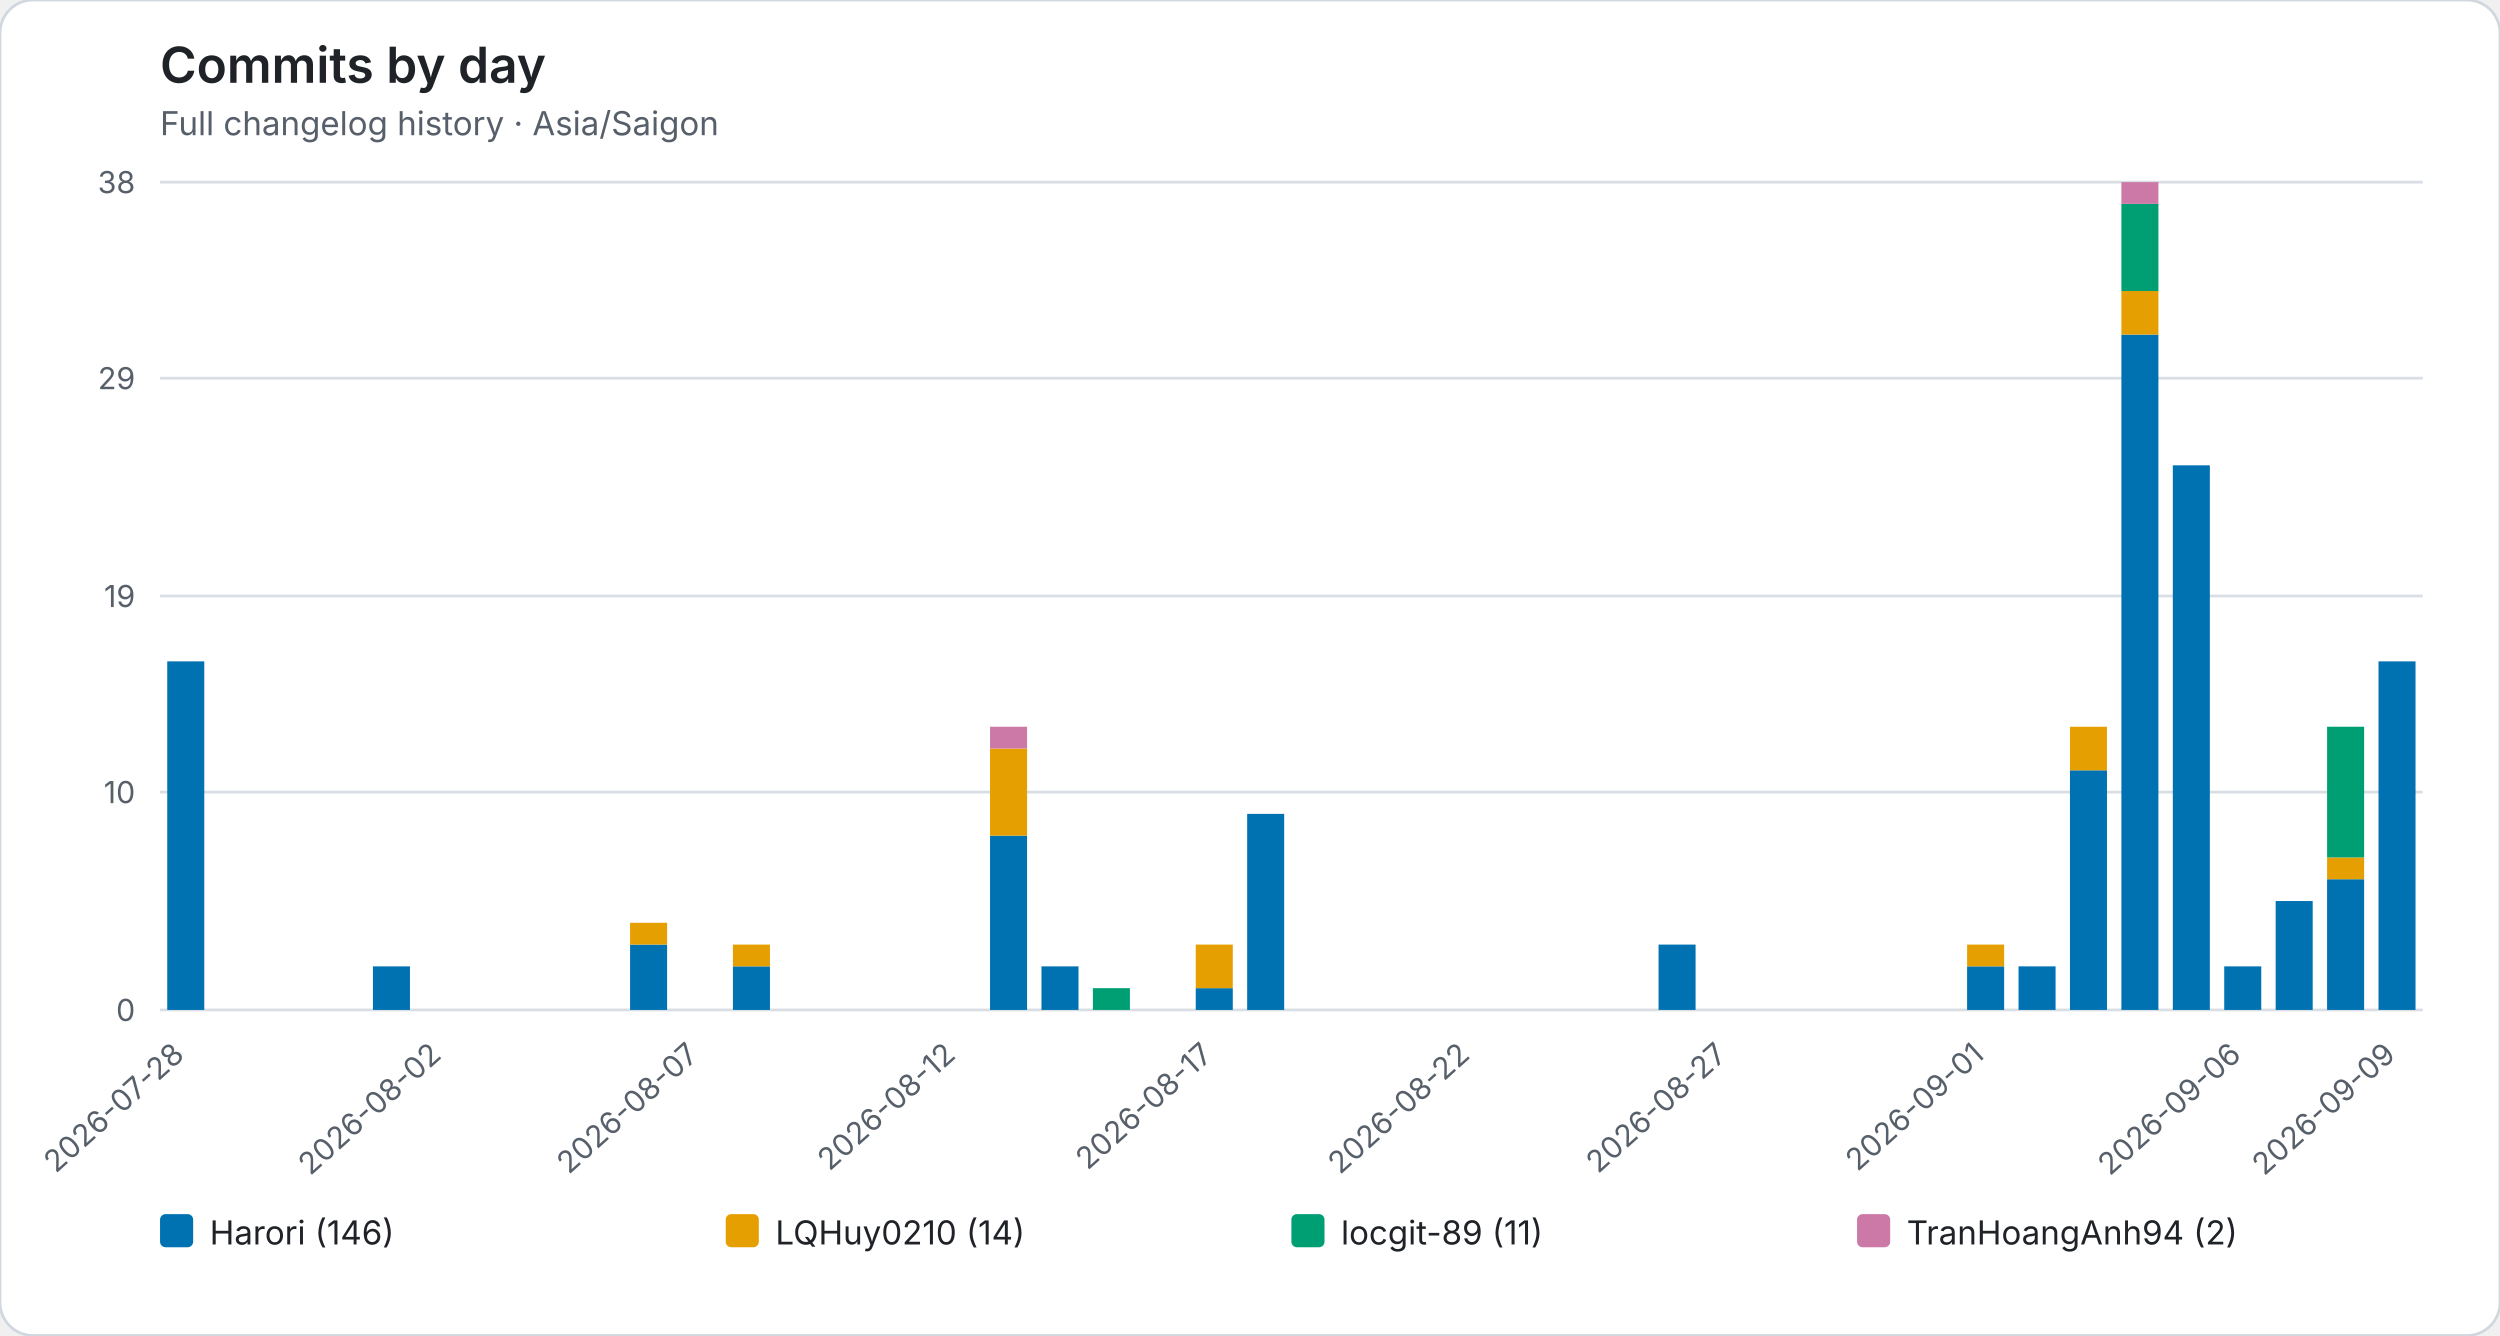
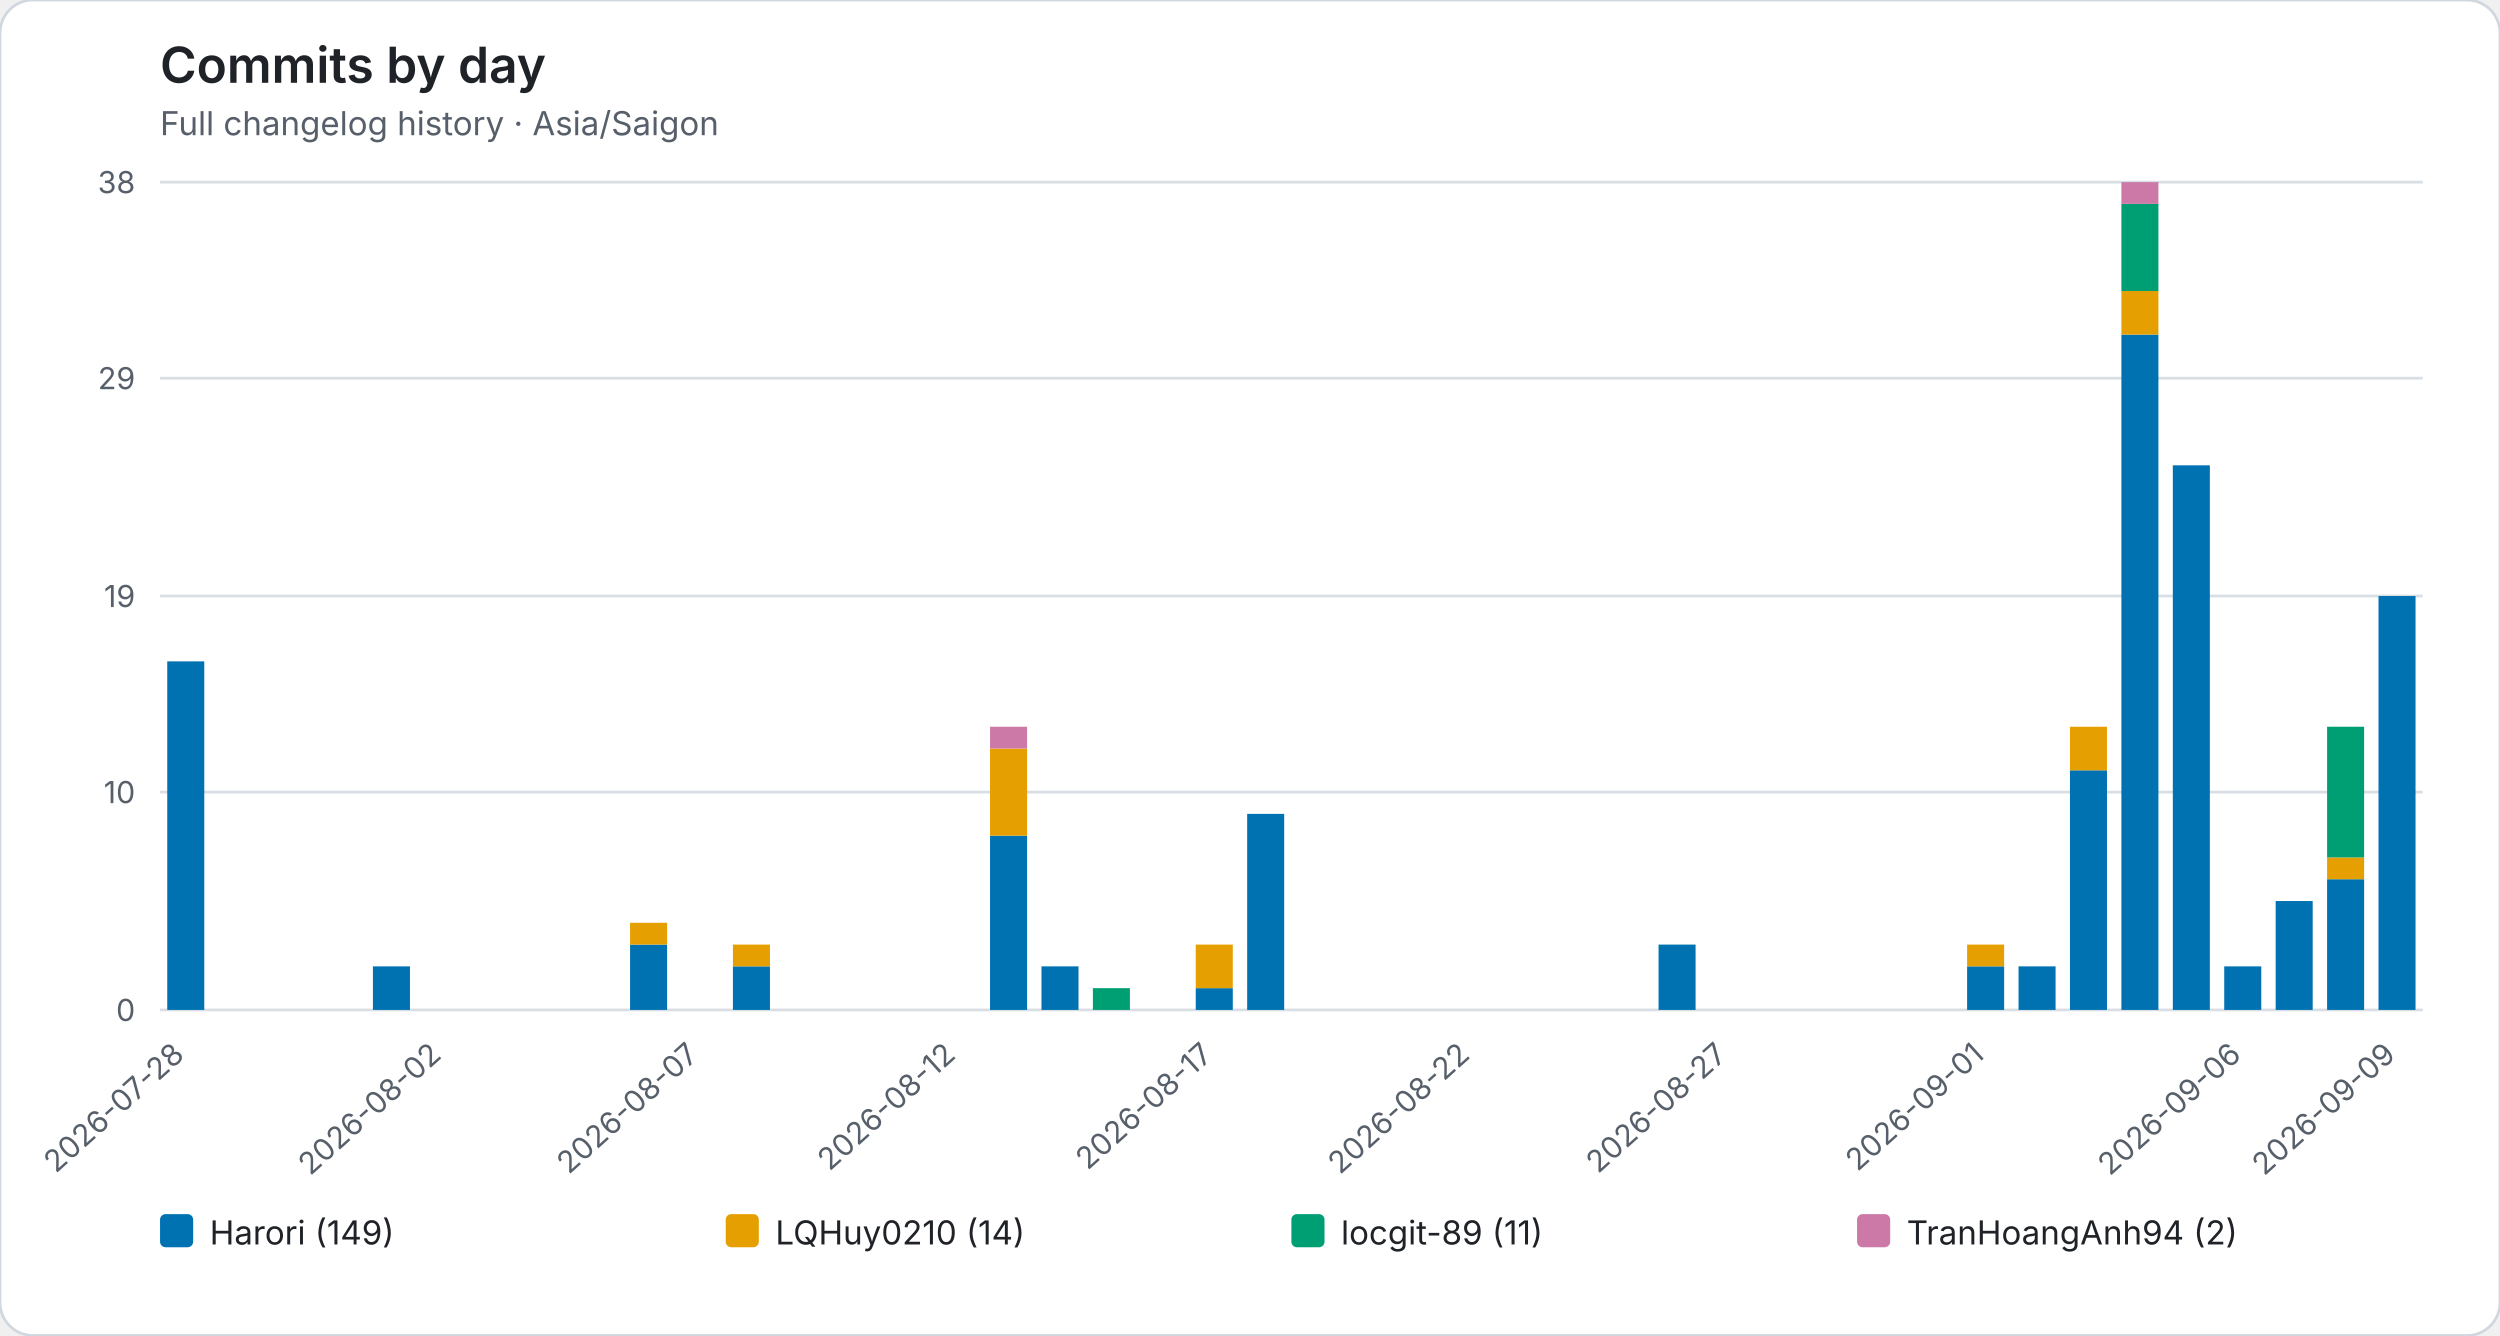
<svg xmlns="http://www.w3.org/2000/svg" role="img" viewBox="0 0 906 484">
  <rect width="906" height="484" rx="12" fill="#ffffff" stroke="#d0d7de" />
  <style>text{font-family:system-ui,-apple-system,BlinkMacSystemFont,"Segoe UI",sans-serif}.axis{fill:#57606a;font-size:11px}.heading{fill:#1f2328;font-size:18px;font-weight:600}.subheading{fill:#57606a;font-size:12px}.grid{stroke:#d8dee4;stroke-width:1}.legend{fill:#1f2328;font-size:12px}</style>
  <text class="heading" x="58" y="30">Commits by day</text>
  <text class="subheading" x="58" y="49">Full changelog history · Asia/Saigon</text>
  <line class="grid" x1="58" y1="366.00" x2="878" y2="366.00" />
  <text class="axis" x="49" y="370.00" text-anchor="end">0</text>
  <line class="grid" x1="58" y1="287.05" x2="878" y2="287.05" />
  <text class="axis" x="49" y="291.05" text-anchor="end">10</text>
  <line class="grid" x1="58" y1="216.00" x2="878" y2="216.00" />
  <text class="axis" x="49" y="220.00" text-anchor="end">19</text>
  <line class="grid" x1="58" y1="137.05" x2="878" y2="137.05" />
  <text class="axis" x="49" y="141.05" text-anchor="end">29</text>
  <line class="grid" x1="58" y1="66.00" x2="878" y2="66.00" />
  <text class="axis" x="49" y="70.00" text-anchor="end">38</text>
  <g data-date="2026-07-28">
    <rect x="60.61" y="239.68" width="13.42" height="126.32" fill="#0072B2" />
  </g>
  <text class="axis" x="67.32" y="383" text-anchor="end" transform="rotate(-42 67.32 383)">2026-07-28</text>
  <g data-date="2026-07-29">
  </g>
  <g data-date="2026-07-30">
  </g>
  <g data-date="2026-07-31">
  </g>
  <g data-date="2026-08-01">
    <rect x="135.15" y="350.21" width="13.42" height="15.79" fill="#0072B2" />
  </g>
  <g data-date="2026-08-02">
  </g>
  <text class="axis" x="160.50" y="383" text-anchor="end" transform="rotate(-42 160.50 383)">2026-08-02</text>
  <g data-date="2026-08-03">
  </g>
  <g data-date="2026-08-04">
  </g>
  <g data-date="2026-08-05">
  </g>
  <g data-date="2026-08-06">
    <rect x="228.34" y="342.32" width="13.42" height="23.68" fill="#0072B2" />
    <rect x="228.34" y="334.42" width="13.42" height="7.89" fill="#E69F00" />
  </g>
  <g data-date="2026-08-07">
  </g>
  <text class="axis" x="253.68" y="383" text-anchor="end" transform="rotate(-42 253.68 383)">2026-08-07</text>
  <g data-date="2026-08-08">
    <rect x="265.61" y="350.21" width="13.42" height="15.79" fill="#0072B2" />
    <rect x="265.61" y="342.32" width="13.42" height="7.89" fill="#E69F00" />
  </g>
  <g data-date="2026-08-09">
  </g>
  <g data-date="2026-08-10">
  </g>
  <g data-date="2026-08-11">
  </g>
  <g data-date="2026-08-12">
  </g>
  <text class="axis" x="346.86" y="383" text-anchor="end" transform="rotate(-42 346.86 383)">2026-08-12</text>
  <g data-date="2026-08-13">
    <rect x="358.79" y="302.84" width="13.42" height="63.16" fill="#0072B2" />
    <rect x="358.79" y="271.26" width="13.42" height="31.58" fill="#E69F00" />
    <rect x="358.79" y="263.37" width="13.42" height="7.89" fill="#CC79A7" />
  </g>
  <g data-date="2026-08-14">
    <rect x="377.43" y="350.21" width="13.42" height="15.79" fill="#0072B2" />
  </g>
  <g data-date="2026-08-15">
    <rect x="396.06" y="358.11" width="13.42" height="7.89" fill="#009E73" />
  </g>
  <g data-date="2026-08-16">
  </g>
  <g data-date="2026-08-17">
    <rect x="433.34" y="358.11" width="13.42" height="7.89" fill="#0072B2" />
    <rect x="433.34" y="342.32" width="13.42" height="15.79" fill="#E69F00" />
  </g>
  <text class="axis" x="440.05" y="383" text-anchor="end" transform="rotate(-42 440.05 383)">2026-08-17</text>
  <g data-date="2026-08-18">
    <rect x="451.97" y="294.95" width="13.42" height="71.05" fill="#0072B2" />
  </g>
  <g data-date="2026-08-19">
  </g>
  <g data-date="2026-08-20">
  </g>
  <g data-date="2026-08-21">
  </g>
  <g data-date="2026-08-22">
  </g>
  <text class="axis" x="533.23" y="383" text-anchor="end" transform="rotate(-42 533.23 383)">2026-08-22</text>
  <g data-date="2026-08-23">
  </g>
  <g data-date="2026-08-24">
  </g>
  <g data-date="2026-08-25">
  </g>
  <g data-date="2026-08-26">
    <rect x="601.06" y="342.32" width="13.42" height="23.68" fill="#0072B2" />
  </g>
  <g data-date="2026-08-27">
  </g>
  <text class="axis" x="626.41" y="383" text-anchor="end" transform="rotate(-42 626.41 383)">2026-08-27</text>
  <g data-date="2026-08-28">
  </g>
  <g data-date="2026-08-29">
  </g>
  <g data-date="2026-08-30">
  </g>
  <g data-date="2026-08-31">
  </g>
  <g data-date="2026-09-01">
    <rect x="712.88" y="350.21" width="13.42" height="15.79" fill="#0072B2" />
    <rect x="712.88" y="342.32" width="13.42" height="7.89" fill="#E69F00" />
  </g>
  <text class="axis" x="719.59" y="383" text-anchor="end" transform="rotate(-42 719.59 383)">2026-09-01</text>
  <g data-date="2026-09-02">
    <rect x="731.52" y="350.21" width="13.42" height="15.79" fill="#0072B2" />
  </g>
  <g data-date="2026-09-03">
    <rect x="750.15" y="279.16" width="13.42" height="86.84" fill="#0072B2" />
    <rect x="750.15" y="263.37" width="13.42" height="15.79" fill="#E69F00" />
  </g>
  <g data-date="2026-09-04">
    <rect x="768.79" y="121.26" width="13.42" height="244.74" fill="#0072B2" />
    <rect x="768.79" y="105.47" width="13.42" height="15.79" fill="#E69F00" />
    <rect x="768.79" y="73.89" width="13.42" height="31.58" fill="#009E73" />
    <rect x="768.79" y="66.00" width="13.42" height="7.89" fill="#CC79A7" />
  </g>
  <g data-date="2026-09-05">
    <rect x="787.43" y="168.63" width="13.42" height="197.37" fill="#0072B2" />
  </g>
  <g data-date="2026-09-06">
    <rect x="806.06" y="350.21" width="13.42" height="15.79" fill="#0072B2" />
  </g>
  <text class="axis" x="812.77" y="383" text-anchor="end" transform="rotate(-42 812.77 383)">2026-09-06</text>
  <g data-date="2026-09-07">
    <rect x="824.70" y="326.53" width="13.42" height="39.47" fill="#0072B2" />
  </g>
  <g data-date="2026-09-08">
    <rect x="843.34" y="318.63" width="13.42" height="47.37" fill="#0072B2" />
    <rect x="843.34" y="310.74" width="13.42" height="7.89" fill="#E69F00" />
    <rect x="843.34" y="263.37" width="13.42" height="47.37" fill="#009E73" />
  </g>
  <g data-date="2026-09-09">
-     <rect x="861.97" y="239.68" width="13.42" height="126.32" fill="#0072B2" />
+     <rect x="861.97" y="216.00" width="13.42" height="150.00" fill="#0072B2" />
  </g>
  <text class="axis" x="868.68" y="383" text-anchor="end" transform="rotate(-42 868.68 383)">2026-09-09</text>
  <rect x="58.00" y="440" width="12" height="12" rx="2" fill="#0072B2" />
-   <text class="legend" x="76.00" y="451">Harori (146)</text>
+   <text class="legend" x="76.00" y="451">Harori (149)</text>
  <rect x="263.00" y="440" width="12" height="12" rx="2" fill="#E69F00" />
  <text class="legend" x="281.00" y="451">LQHuy0210 (14)</text>
  <rect x="468.00" y="440" width="12" height="12" rx="2" fill="#009E73" />
  <text class="legend" x="486.00" y="451">locgit-89 (11)</text>
  <rect x="673.00" y="440" width="12" height="12" rx="2" fill="#CC79A7" />
  <text class="legend" x="691.00" y="451">TranHoangAnh94 (2)</text>
</svg>
